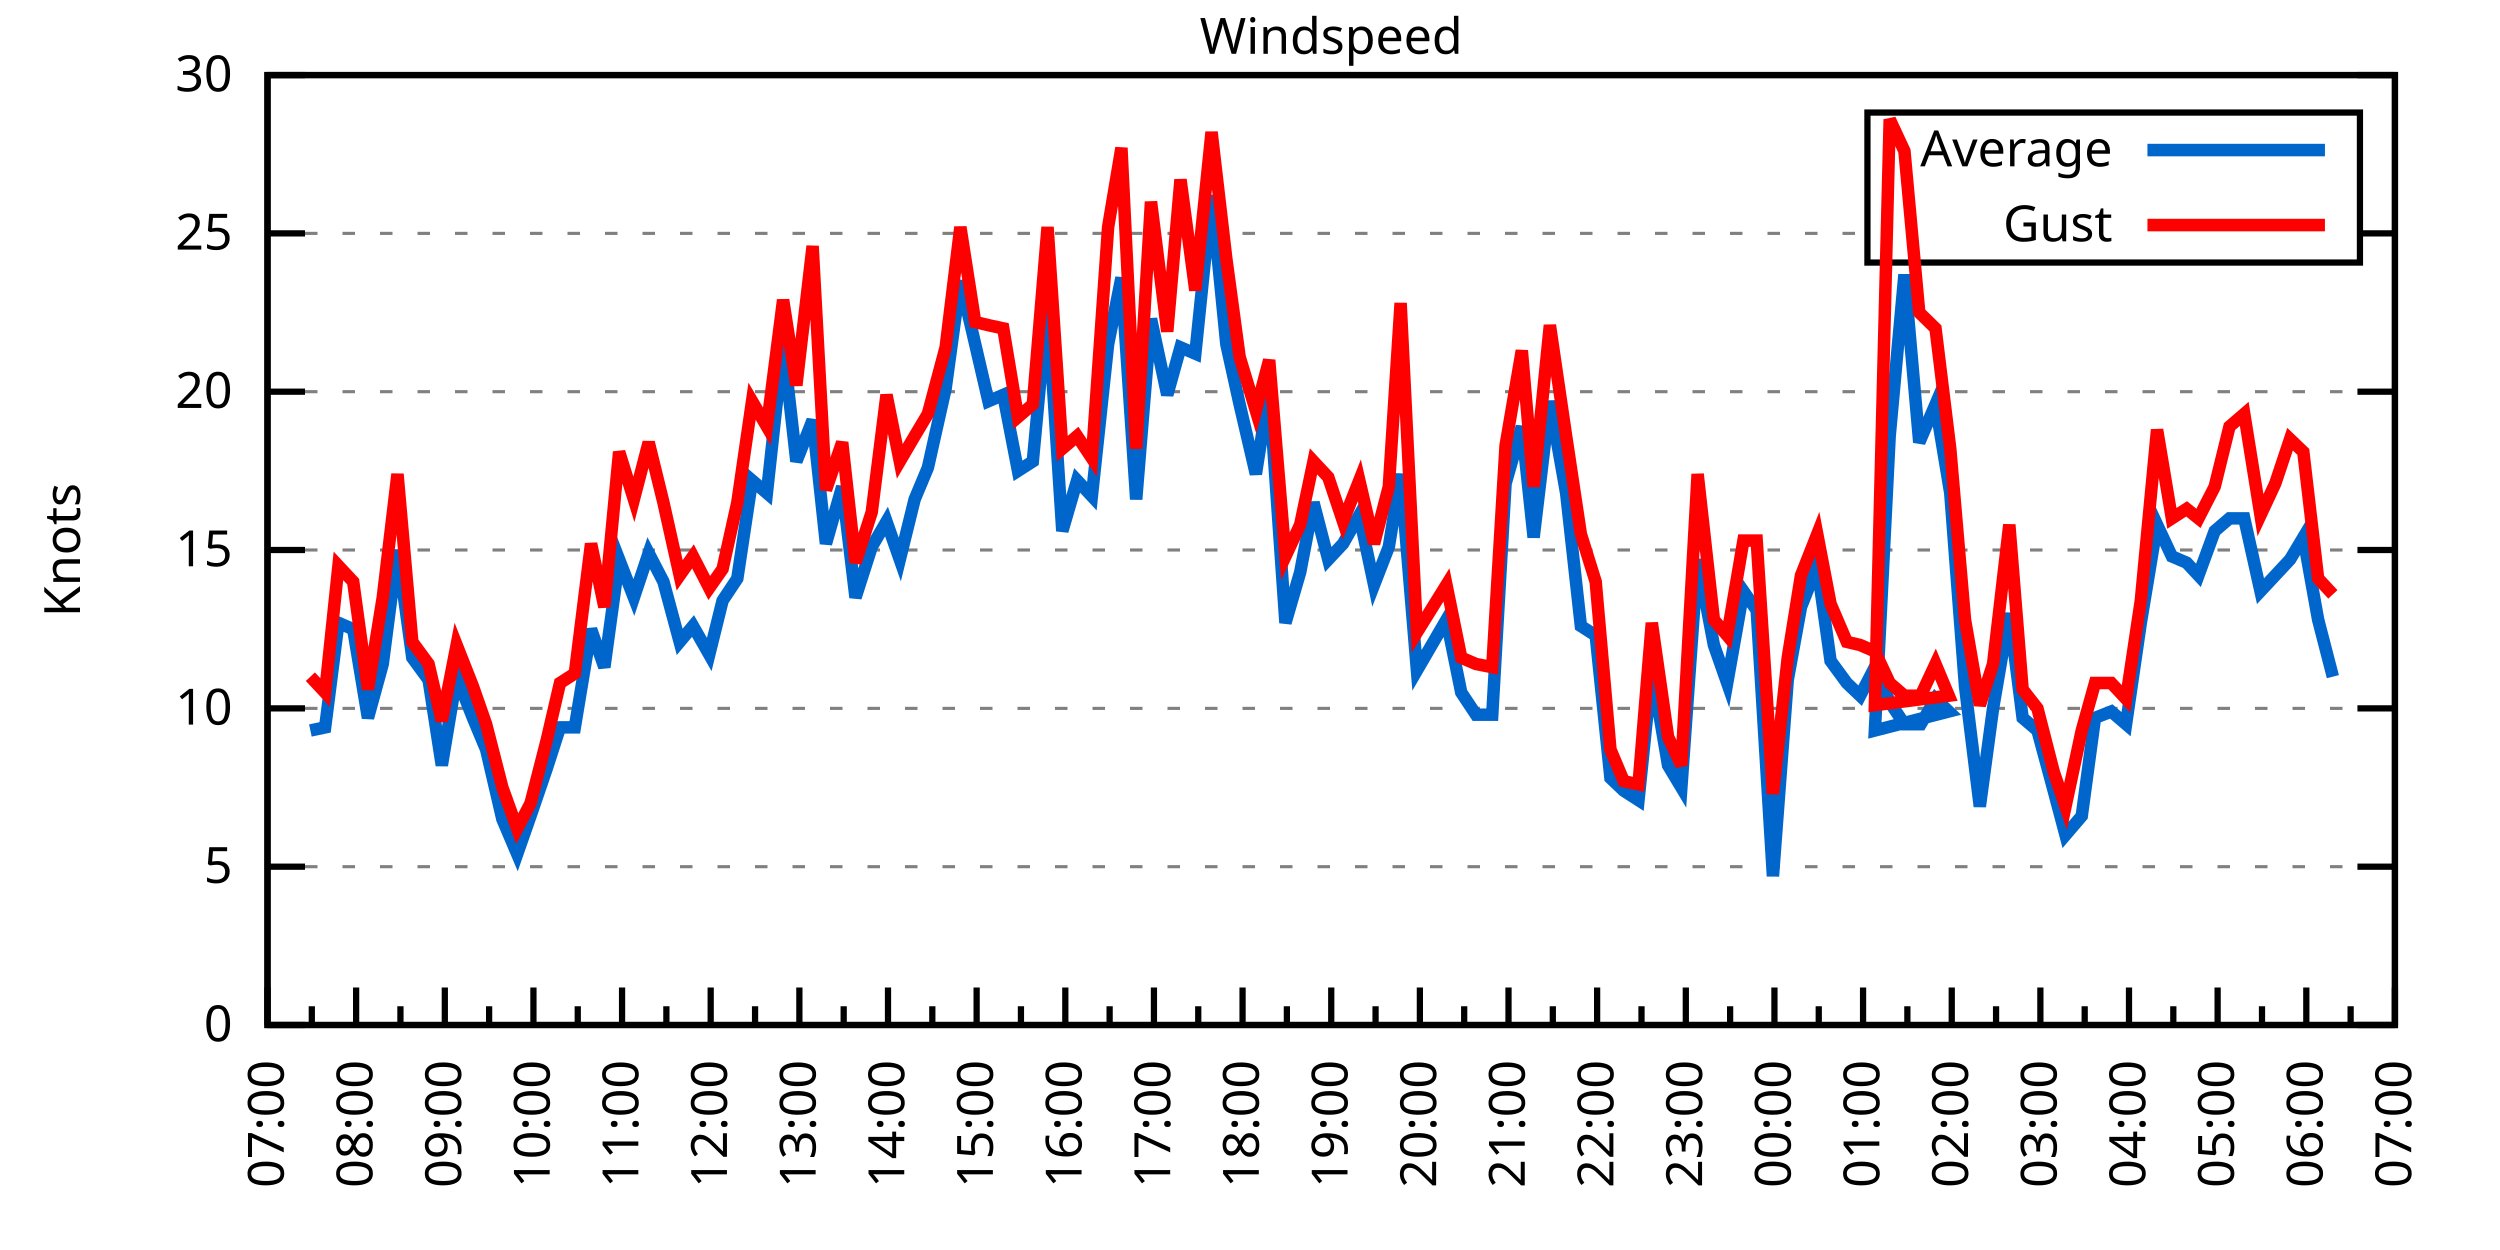
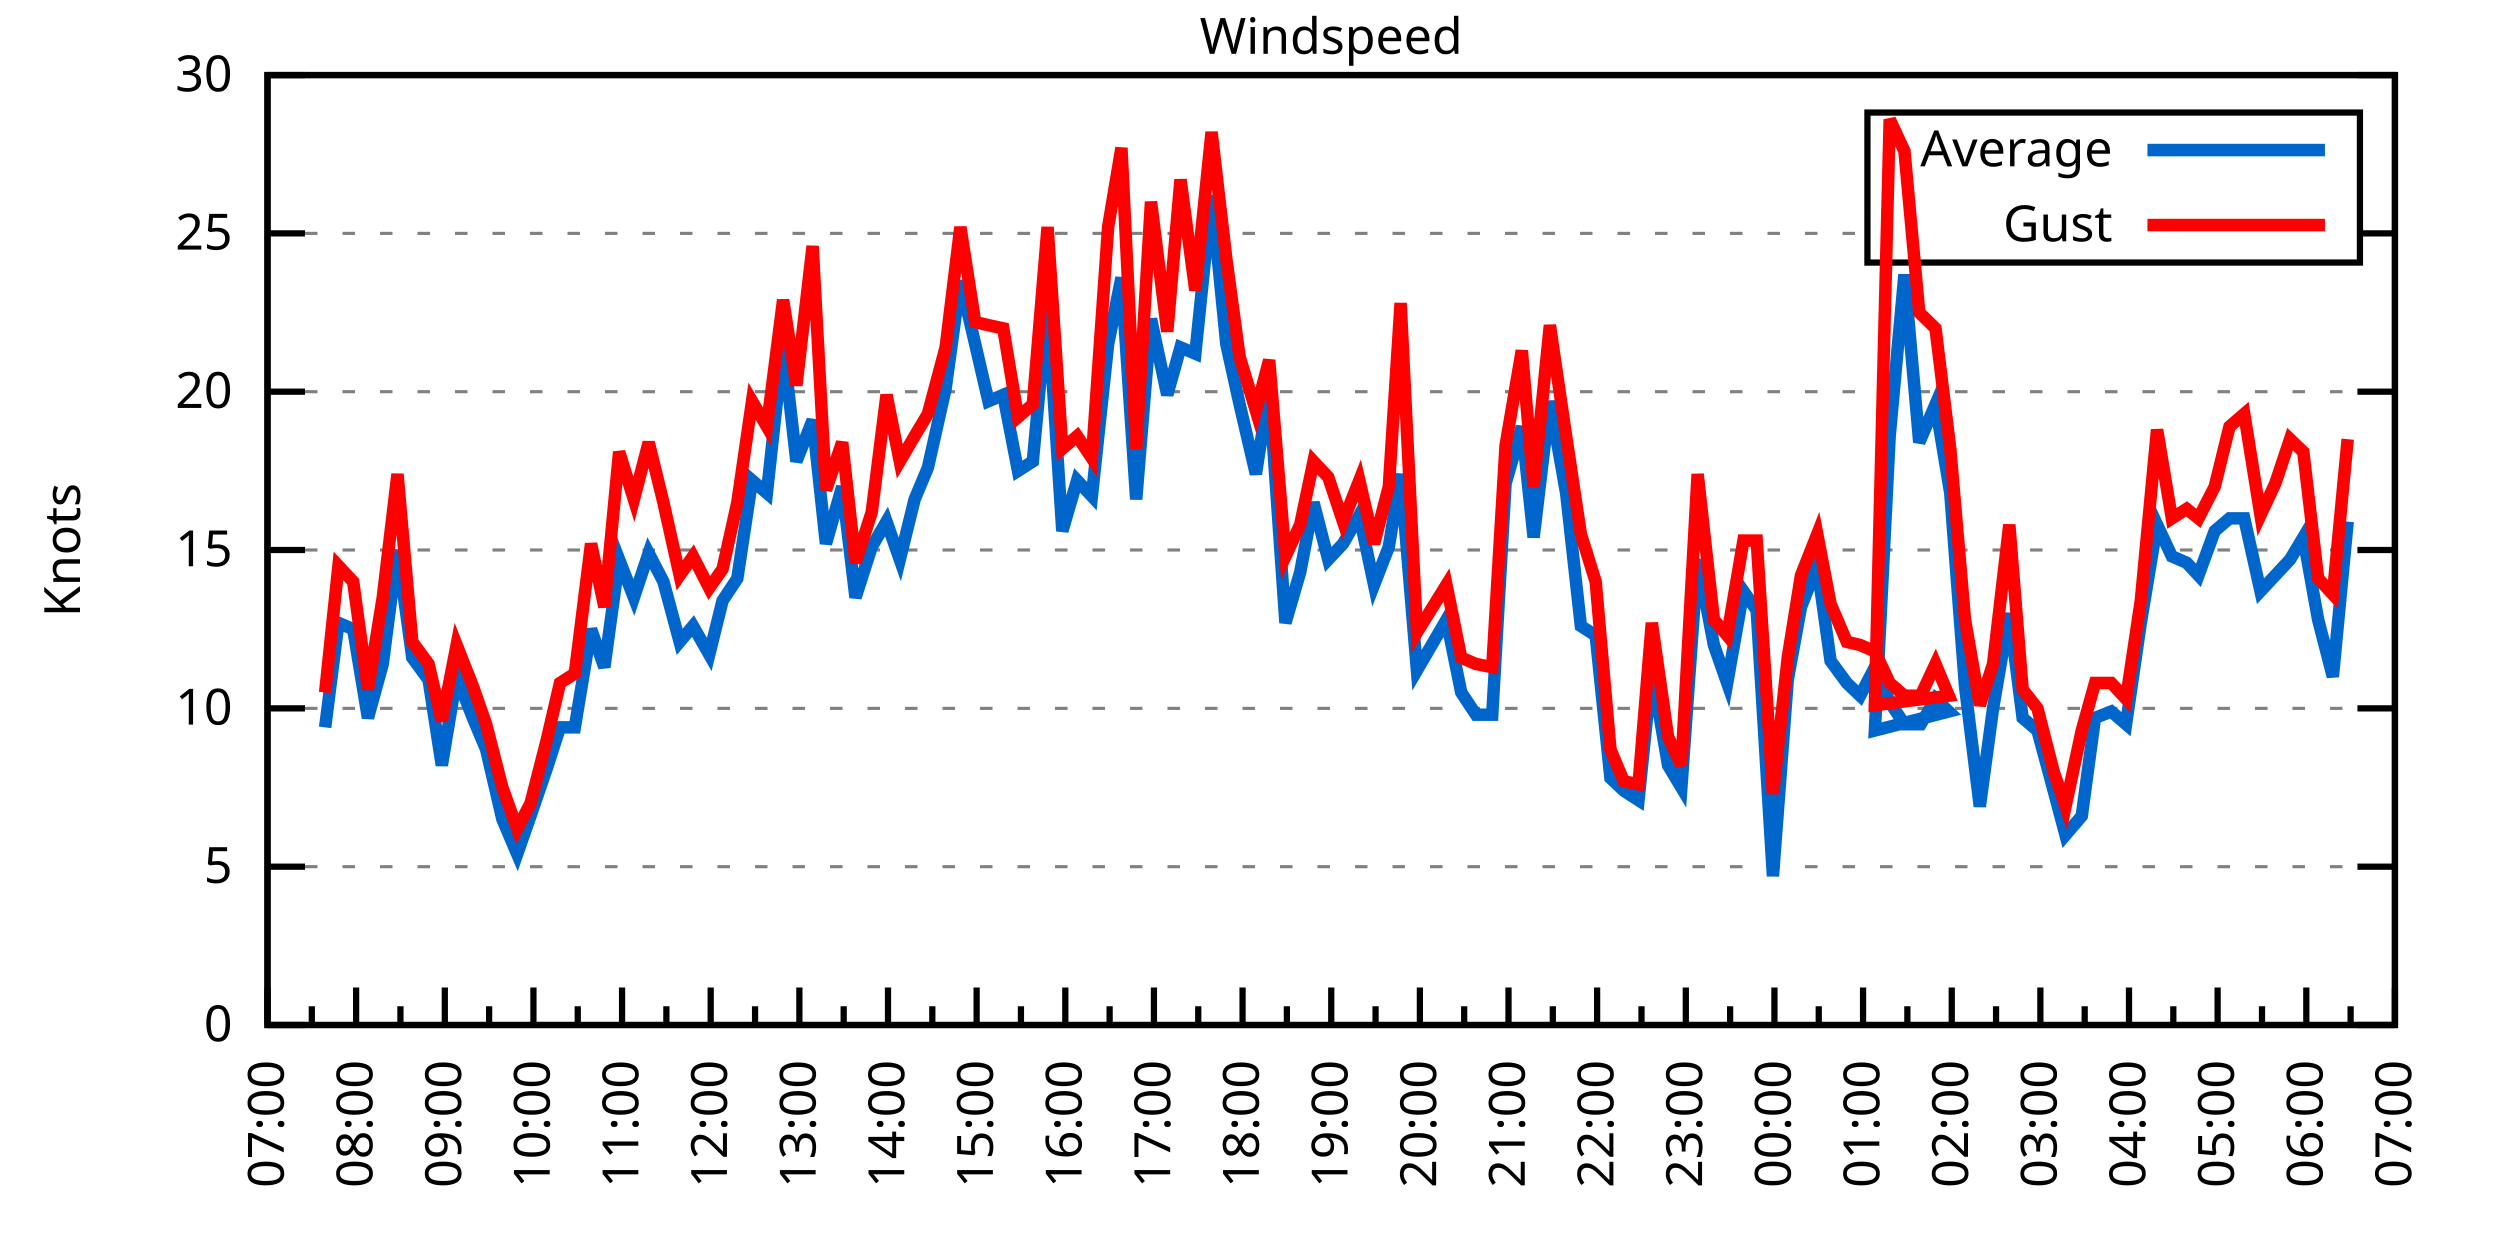
<svg xmlns="http://www.w3.org/2000/svg" xmlns:xlink="http://www.w3.org/1999/xlink" width="400" height="200" viewBox="0 0 400 200">
  <g id="gnuplot_canvas">
    <rect x="0" y="0" width="400" height="200" fill="none" />
    <defs>
      <circle id="gpDot" r="0.5" stroke-width="0.5" stroke="currentColor" />
      <path id="gpPt0" stroke-width="0.333" stroke="currentColor" d="M-1,0 h2 M0,-1 v2" />
      <path id="gpPt1" stroke-width="0.333" stroke="currentColor" d="M-1,-1 L1,1 M1,-1 L-1,1" />
      <path id="gpPt2" stroke-width="0.333" stroke="currentColor" d="M-1,0 L1,0 M0,-1 L0,1 M-1,-1 L1,1 M-1,1 L1,-1" />
      <rect id="gpPt3" stroke-width="0.333" stroke="currentColor" x="-1" y="-1" width="2" height="2" />
      <rect id="gpPt4" stroke-width="0.333" stroke="currentColor" fill="currentColor" x="-1" y="-1" width="2" height="2" />
      <circle id="gpPt5" stroke-width="0.333" stroke="currentColor" cx="0" cy="0" r="1" />
      <use xlink:href="#gpPt5" id="gpPt6" fill="currentColor" stroke="none" />
      <path id="gpPt7" stroke-width="0.333" stroke="currentColor" d="M0,-1.33 L-1.33,0.67 L1.33,0.67 z" />
      <use xlink:href="#gpPt7" id="gpPt8" fill="currentColor" stroke="none" />
      <use xlink:href="#gpPt7" id="gpPt9" stroke="currentColor" transform="rotate(180)" />
      <use xlink:href="#gpPt9" id="gpPt10" fill="currentColor" stroke="none" />
      <use xlink:href="#gpPt3" id="gpPt11" stroke="currentColor" transform="rotate(45)" />
      <use xlink:href="#gpPt11" id="gpPt12" fill="currentColor" stroke="none" />
      <path id="gpPt13" stroke-width="0.333" stroke="currentColor" d="M0,1.330 L1.265,0.411 L0.782,-1.067 L-0.782,-1.076 L-1.265,0.411 z" />
      <use xlink:href="#gpPt13" id="gpPt14" fill="currentColor" stroke="none" />
      <filter id="textbox" filterUnits="objectBoundingBox" x="0" y="0" height="1" width="1">
        <feFlood flood-color="white" flood-opacity="1" result="bgnd" />
        <feComposite in="SourceGraphic" in2="bgnd" operator="atop" />
      </filter>
      <filter id="greybox" filterUnits="objectBoundingBox" x="0" y="0" height="1" width="1">
        <feFlood flood-color="lightgrey" flood-opacity="1" result="grey" />
        <feComposite in="SourceGraphic" in2="grey" operator="atop" />
      </filter>
    </defs>
    <g fill="none" color="white" stroke="currentColor" stroke-width="1.00" stroke-linecap="butt" stroke-linejoin="miter">
</g>
    <g fill="none" color="black" stroke="currentColor" stroke-width="1.00" stroke-linecap="butt" stroke-linejoin="miter">
      <g stroke="none" shape-rendering="crispEdges">
        <polygon fill="rgb(255, 255, 255)" points="42.80,164.00 383.18,164.00 383.18,12.02 42.80,12.02 " />
      </g>
    </g>
    <g fill="none" color="black" stroke="currentColor" stroke-width="1.00" stroke-linecap="butt" stroke-linejoin="miter">
</g>
    <g fill="none" color="black" stroke="black" stroke-width="0.50" stroke-linecap="butt" stroke-linejoin="miter">
</g>
    <g fill="none" color="gray" stroke="currentColor" stroke-width="0.50" stroke-linecap="butt" stroke-linejoin="miter">
      <path stroke="gray" stroke-dasharray="2,4" class="gridline" d="M42.80,164.00 L383.19,164.00  " />
    </g>
    <g fill="none" color="gray" stroke="gray" stroke-width="1.00" stroke-linecap="butt" stroke-linejoin="miter">
</g>
    <g fill="none" color="black" stroke="currentColor" stroke-width="1.00" stroke-linecap="butt" stroke-linejoin="miter">
      <path stroke="black" d="M42.80,164.00 L48.80,164.00 M383.19,164.00 L377.19,164.00  " />
      <g transform="translate(37.20,166.60)" stroke="none" fill="black" font-family="Sans" font-size="8.00" text-anchor="end">
        <text>
          <tspan font-family="Sans"> 0</tspan>
        </text>
      </g>
    </g>
    <g fill="none" color="black" stroke="currentColor" stroke-width="1.00" stroke-linecap="butt" stroke-linejoin="miter">
</g>
    <g fill="none" color="black" stroke="black" stroke-width="0.50" stroke-linecap="butt" stroke-linejoin="miter">
</g>
    <g fill="none" color="gray" stroke="currentColor" stroke-width="0.50" stroke-linecap="butt" stroke-linejoin="miter">
      <path stroke="gray" stroke-dasharray="2,4" class="gridline" d="M42.80,138.67 L383.19,138.67  " />
    </g>
    <g fill="none" color="gray" stroke="gray" stroke-width="1.00" stroke-linecap="butt" stroke-linejoin="miter">
</g>
    <g fill="none" color="black" stroke="currentColor" stroke-width="1.00" stroke-linecap="butt" stroke-linejoin="miter">
      <path stroke="black" d="M42.80,138.67 L48.80,138.67 M383.19,138.67 L377.19,138.67  " />
      <g transform="translate(37.20,141.27)" stroke="none" fill="black" font-family="Sans" font-size="8.00" text-anchor="end">
        <text>
          <tspan font-family="Sans"> 5</tspan>
        </text>
      </g>
    </g>
    <g fill="none" color="black" stroke="currentColor" stroke-width="1.00" stroke-linecap="butt" stroke-linejoin="miter">
</g>
    <g fill="none" color="black" stroke="black" stroke-width="0.50" stroke-linecap="butt" stroke-linejoin="miter">
</g>
    <g fill="none" color="gray" stroke="currentColor" stroke-width="0.50" stroke-linecap="butt" stroke-linejoin="miter">
      <path stroke="gray" stroke-dasharray="2,4" class="gridline" d="M42.80,113.34 L383.19,113.34  " />
    </g>
    <g fill="none" color="gray" stroke="gray" stroke-width="1.00" stroke-linecap="butt" stroke-linejoin="miter">
</g>
    <g fill="none" color="black" stroke="currentColor" stroke-width="1.00" stroke-linecap="butt" stroke-linejoin="miter">
      <path stroke="black" d="M42.80,113.34 L48.80,113.34 M383.19,113.34 L377.19,113.34  " />
      <g transform="translate(37.20,115.94)" stroke="none" fill="black" font-family="Sans" font-size="8.00" text-anchor="end">
        <text>
          <tspan font-family="Sans"> 10</tspan>
        </text>
      </g>
    </g>
    <g fill="none" color="black" stroke="currentColor" stroke-width="1.00" stroke-linecap="butt" stroke-linejoin="miter">
</g>
    <g fill="none" color="black" stroke="black" stroke-width="0.50" stroke-linecap="butt" stroke-linejoin="miter">
</g>
    <g fill="none" color="gray" stroke="currentColor" stroke-width="0.50" stroke-linecap="butt" stroke-linejoin="miter">
      <path stroke="gray" stroke-dasharray="2,4" class="gridline" d="M42.80,88.00 L383.19,88.00  " />
    </g>
    <g fill="none" color="gray" stroke="gray" stroke-width="1.00" stroke-linecap="butt" stroke-linejoin="miter">
</g>
    <g fill="none" color="black" stroke="currentColor" stroke-width="1.00" stroke-linecap="butt" stroke-linejoin="miter">
      <path stroke="black" d="M42.80,88.00 L48.80,88.00 M383.19,88.00 L377.19,88.00  " />
      <g transform="translate(37.20,90.60)" stroke="none" fill="black" font-family="Sans" font-size="8.00" text-anchor="end">
        <text>
          <tspan font-family="Sans"> 15</tspan>
        </text>
      </g>
    </g>
    <g fill="none" color="black" stroke="currentColor" stroke-width="1.00" stroke-linecap="butt" stroke-linejoin="miter">
</g>
    <g fill="none" color="black" stroke="black" stroke-width="0.50" stroke-linecap="butt" stroke-linejoin="miter">
</g>
    <g fill="none" color="gray" stroke="currentColor" stroke-width="0.50" stroke-linecap="butt" stroke-linejoin="miter">
      <path stroke="gray" stroke-dasharray="2,4" class="gridline" d="M42.80,62.67 L383.19,62.67  " />
    </g>
    <g fill="none" color="gray" stroke="gray" stroke-width="1.00" stroke-linecap="butt" stroke-linejoin="miter">
</g>
    <g fill="none" color="black" stroke="currentColor" stroke-width="1.00" stroke-linecap="butt" stroke-linejoin="miter">
      <path stroke="black" d="M42.80,62.67 L48.80,62.67 M383.19,62.67 L377.19,62.67  " />
      <g transform="translate(37.20,65.27)" stroke="none" fill="black" font-family="Sans" font-size="8.00" text-anchor="end">
        <text>
          <tspan font-family="Sans"> 20</tspan>
        </text>
      </g>
    </g>
    <g fill="none" color="black" stroke="currentColor" stroke-width="1.00" stroke-linecap="butt" stroke-linejoin="miter">
</g>
    <g fill="none" color="black" stroke="black" stroke-width="0.50" stroke-linecap="butt" stroke-linejoin="miter">
</g>
    <g fill="none" color="gray" stroke="currentColor" stroke-width="0.50" stroke-linecap="butt" stroke-linejoin="miter">
      <path stroke="gray" stroke-dasharray="2,4" class="gridline" d="M42.80,37.34 L298.79,37.34 M377.59,37.34 L383.19,37.34  " />
    </g>
    <g fill="none" color="gray" stroke="gray" stroke-width="1.00" stroke-linecap="butt" stroke-linejoin="miter">
</g>
    <g fill="none" color="black" stroke="currentColor" stroke-width="1.00" stroke-linecap="butt" stroke-linejoin="miter">
      <path stroke="black" d="M42.80,37.34 L48.80,37.34 M383.19,37.34 L377.19,37.34  " />
      <g transform="translate(37.20,39.94)" stroke="none" fill="black" font-family="Sans" font-size="8.00" text-anchor="end">
        <text>
          <tspan font-family="Sans"> 25</tspan>
        </text>
      </g>
    </g>
    <g fill="none" color="black" stroke="currentColor" stroke-width="1.00" stroke-linecap="butt" stroke-linejoin="miter">
</g>
    <g fill="none" color="black" stroke="black" stroke-width="0.50" stroke-linecap="butt" stroke-linejoin="miter">
</g>
    <g fill="none" color="gray" stroke="currentColor" stroke-width="0.50" stroke-linecap="butt" stroke-linejoin="miter">
      <path stroke="gray" stroke-dasharray="2,4" class="gridline" d="M42.80,12.01 L383.19,12.01  " />
    </g>
    <g fill="none" color="gray" stroke="gray" stroke-width="1.00" stroke-linecap="butt" stroke-linejoin="miter">
</g>
    <g fill="none" color="black" stroke="currentColor" stroke-width="1.00" stroke-linecap="butt" stroke-linejoin="miter">
      <path stroke="black" d="M42.80,12.01 L48.80,12.01 M383.19,12.01 L377.19,12.01  " />
      <g transform="translate(37.20,14.61)" stroke="none" fill="black" font-family="Sans" font-size="8.00" text-anchor="end">
        <text>
          <tspan font-family="Sans"> 30</tspan>
        </text>
      </g>
    </g>
    <g fill="none" color="black" stroke="currentColor" stroke-width="1.00" stroke-linecap="butt" stroke-linejoin="miter">
      <path stroke="black" d="M42.80,164.00 L42.80,158.00  " />
      <g transform="translate(45.40,169.60) rotate(270)" stroke="none" fill="black" font-family="Sans" font-size="8.00" text-anchor="end">
        <text>
          <tspan font-family="Sans">07:00</tspan>
        </text>
      </g>
    </g>
    <g fill="none" color="black" stroke="currentColor" stroke-width="1.00" stroke-linecap="butt" stroke-linejoin="miter">
      <path stroke="black" d="M49.89,164.00 L49.89,161.00 M56.98,164.00 L56.98,158.00  " />
      <g transform="translate(59.58,169.60) rotate(270)" stroke="none" fill="black" font-family="Sans" font-size="8.00" text-anchor="end">
        <text>
          <tspan font-family="Sans">08:00</tspan>
        </text>
      </g>
    </g>
    <g fill="none" color="black" stroke="currentColor" stroke-width="1.00" stroke-linecap="butt" stroke-linejoin="miter">
      <path stroke="black" d="M64.07,164.00 L64.07,161.00 M71.17,164.00 L71.17,158.00  " />
      <g transform="translate(73.77,169.60) rotate(270)" stroke="none" fill="black" font-family="Sans" font-size="8.00" text-anchor="end">
        <text>
          <tspan font-family="Sans">09:00</tspan>
        </text>
      </g>
    </g>
    <g fill="none" color="black" stroke="currentColor" stroke-width="1.00" stroke-linecap="butt" stroke-linejoin="miter">
      <path stroke="black" d="M78.26,164.00 L78.26,161.00 M85.35,164.00 L85.35,158.00  " />
      <g transform="translate(87.95,169.60) rotate(270)" stroke="none" fill="black" font-family="Sans" font-size="8.00" text-anchor="end">
        <text>
          <tspan font-family="Sans">10:00</tspan>
        </text>
      </g>
    </g>
    <g fill="none" color="black" stroke="currentColor" stroke-width="1.00" stroke-linecap="butt" stroke-linejoin="miter">
      <path stroke="black" d="M92.44,164.00 L92.44,161.00 M99.53,164.00 L99.53,158.00  " />
      <g transform="translate(102.13,169.60) rotate(270)" stroke="none" fill="black" font-family="Sans" font-size="8.00" text-anchor="end">
        <text>
          <tspan font-family="Sans">11:00</tspan>
        </text>
      </g>
    </g>
    <g fill="none" color="black" stroke="currentColor" stroke-width="1.00" stroke-linecap="butt" stroke-linejoin="miter">
      <path stroke="black" d="M106.62,164.00 L106.62,161.00 M113.71,164.00 L113.71,158.00  " />
      <g transform="translate(116.31,169.60) rotate(270)" stroke="none" fill="black" font-family="Sans" font-size="8.00" text-anchor="end">
        <text>
          <tspan font-family="Sans">12:00</tspan>
        </text>
      </g>
    </g>
    <g fill="none" color="black" stroke="currentColor" stroke-width="1.00" stroke-linecap="butt" stroke-linejoin="miter">
      <path stroke="black" d="M120.81,164.00 L120.81,161.00 M127.90,164.00 L127.90,158.00  " />
      <g transform="translate(130.50,169.60) rotate(270)" stroke="none" fill="black" font-family="Sans" font-size="8.00" text-anchor="end">
        <text>
          <tspan font-family="Sans">13:00</tspan>
        </text>
      </g>
    </g>
    <g fill="none" color="black" stroke="currentColor" stroke-width="1.00" stroke-linecap="butt" stroke-linejoin="miter">
      <path stroke="black" d="M134.99,164.00 L134.99,161.00 M142.08,164.00 L142.08,158.00  " />
      <g transform="translate(144.68,169.60) rotate(270)" stroke="none" fill="black" font-family="Sans" font-size="8.00" text-anchor="end">
        <text>
          <tspan font-family="Sans">14:00</tspan>
        </text>
      </g>
    </g>
    <g fill="none" color="black" stroke="currentColor" stroke-width="1.00" stroke-linecap="butt" stroke-linejoin="miter">
      <path stroke="black" d="M149.17,164.00 L149.17,161.00 M156.26,164.00 L156.26,158.00  " />
      <g transform="translate(158.86,169.60) rotate(270)" stroke="none" fill="black" font-family="Sans" font-size="8.00" text-anchor="end">
        <text>
          <tspan font-family="Sans">15:00</tspan>
        </text>
      </g>
    </g>
    <g fill="none" color="black" stroke="currentColor" stroke-width="1.00" stroke-linecap="butt" stroke-linejoin="miter">
      <path stroke="black" d="M163.35,164.00 L163.35,161.00 M170.45,164.00 L170.45,158.00  " />
      <g transform="translate(173.05,169.60) rotate(270)" stroke="none" fill="black" font-family="Sans" font-size="8.00" text-anchor="end">
        <text>
          <tspan font-family="Sans">16:00</tspan>
        </text>
      </g>
    </g>
    <g fill="none" color="black" stroke="currentColor" stroke-width="1.00" stroke-linecap="butt" stroke-linejoin="miter">
      <path stroke="black" d="M177.54,164.00 L177.54,161.00 M184.63,164.00 L184.63,158.00  " />
      <g transform="translate(187.23,169.60) rotate(270)" stroke="none" fill="black" font-family="Sans" font-size="8.00" text-anchor="end">
        <text>
          <tspan font-family="Sans">17:00</tspan>
        </text>
      </g>
    </g>
    <g fill="none" color="black" stroke="currentColor" stroke-width="1.00" stroke-linecap="butt" stroke-linejoin="miter">
      <path stroke="black" d="M191.72,164.00 L191.72,161.00 M198.81,164.00 L198.81,158.00  " />
      <g transform="translate(201.41,169.60) rotate(270)" stroke="none" fill="black" font-family="Sans" font-size="8.00" text-anchor="end">
        <text>
          <tspan font-family="Sans">18:00</tspan>
        </text>
      </g>
    </g>
    <g fill="none" color="black" stroke="currentColor" stroke-width="1.00" stroke-linecap="butt" stroke-linejoin="miter">
      <path stroke="black" d="M205.90,164.00 L205.90,161.00 M213.00,164.00 L213.00,158.00  " />
      <g transform="translate(215.60,169.60) rotate(270)" stroke="none" fill="black" font-family="Sans" font-size="8.00" text-anchor="end">
        <text>
          <tspan font-family="Sans">19:00</tspan>
        </text>
      </g>
    </g>
    <g fill="none" color="black" stroke="currentColor" stroke-width="1.00" stroke-linecap="butt" stroke-linejoin="miter">
      <path stroke="black" d="M220.09,164.00 L220.09,161.00 M227.18,164.00 L227.18,158.00  " />
      <g transform="translate(229.78,169.60) rotate(270)" stroke="none" fill="black" font-family="Sans" font-size="8.00" text-anchor="end">
        <text>
          <tspan font-family="Sans">20:00</tspan>
        </text>
      </g>
    </g>
    <g fill="none" color="black" stroke="currentColor" stroke-width="1.00" stroke-linecap="butt" stroke-linejoin="miter">
      <path stroke="black" d="M234.27,164.00 L234.27,161.00 M241.36,164.00 L241.36,158.00  " />
      <g transform="translate(243.96,169.60) rotate(270)" stroke="none" fill="black" font-family="Sans" font-size="8.00" text-anchor="end">
        <text>
          <tspan font-family="Sans">21:00</tspan>
        </text>
      </g>
    </g>
    <g fill="none" color="black" stroke="currentColor" stroke-width="1.00" stroke-linecap="butt" stroke-linejoin="miter">
      <path stroke="black" d="M248.45,164.00 L248.45,161.00 M255.54,164.00 L255.54,158.00  " />
      <g transform="translate(258.14,169.60) rotate(270)" stroke="none" fill="black" font-family="Sans" font-size="8.00" text-anchor="end">
        <text>
          <tspan font-family="Sans">22:00</tspan>
        </text>
      </g>
    </g>
    <g fill="none" color="black" stroke="currentColor" stroke-width="1.00" stroke-linecap="butt" stroke-linejoin="miter">
      <path stroke="black" d="M262.64,164.00 L262.64,161.00 M269.73,164.00 L269.73,158.00  " />
      <g transform="translate(272.33,169.60) rotate(270)" stroke="none" fill="black" font-family="Sans" font-size="8.00" text-anchor="end">
        <text>
          <tspan font-family="Sans">23:00</tspan>
        </text>
      </g>
    </g>
    <g fill="none" color="black" stroke="currentColor" stroke-width="1.00" stroke-linecap="butt" stroke-linejoin="miter">
      <path stroke="black" d="M276.82,164.00 L276.82,161.00 M283.91,164.00 L283.91,158.00  " />
      <g transform="translate(286.51,169.60) rotate(270)" stroke="none" fill="black" font-family="Sans" font-size="8.00" text-anchor="end">
        <text>
          <tspan font-family="Sans">00:00</tspan>
        </text>
      </g>
    </g>
    <g fill="none" color="black" stroke="currentColor" stroke-width="1.00" stroke-linecap="butt" stroke-linejoin="miter">
      <path stroke="black" d="M291.00,164.00 L291.00,161.00 M298.09,164.00 L298.09,158.00  " />
      <g transform="translate(300.69,169.60) rotate(270)" stroke="none" fill="black" font-family="Sans" font-size="8.00" text-anchor="end">
        <text>
          <tspan font-family="Sans">01:00</tspan>
        </text>
      </g>
    </g>
    <g fill="none" color="black" stroke="currentColor" stroke-width="1.00" stroke-linecap="butt" stroke-linejoin="miter">
      <path stroke="black" d="M305.18,164.00 L305.18,161.00 M312.28,164.00 L312.28,158.00  " />
      <g transform="translate(314.88,169.60) rotate(270)" stroke="none" fill="black" font-family="Sans" font-size="8.00" text-anchor="end">
        <text>
          <tspan font-family="Sans">02:00</tspan>
        </text>
      </g>
    </g>
    <g fill="none" color="black" stroke="currentColor" stroke-width="1.00" stroke-linecap="butt" stroke-linejoin="miter">
      <path stroke="black" d="M319.37,164.00 L319.37,161.00 M326.46,164.00 L326.46,158.00  " />
      <g transform="translate(329.06,169.60) rotate(270)" stroke="none" fill="black" font-family="Sans" font-size="8.00" text-anchor="end">
        <text>
          <tspan font-family="Sans">03:00</tspan>
        </text>
      </g>
    </g>
    <g fill="none" color="black" stroke="currentColor" stroke-width="1.00" stroke-linecap="butt" stroke-linejoin="miter">
      <path stroke="black" d="M333.55,164.00 L333.55,161.00 M340.64,164.00 L340.64,158.00  " />
      <g transform="translate(343.24,169.60) rotate(270)" stroke="none" fill="black" font-family="Sans" font-size="8.00" text-anchor="end">
        <text>
          <tspan font-family="Sans">04:00</tspan>
        </text>
      </g>
    </g>
    <g fill="none" color="black" stroke="currentColor" stroke-width="1.00" stroke-linecap="butt" stroke-linejoin="miter">
      <path stroke="black" d="M347.73,164.00 L347.73,161.00 M354.82,164.00 L354.82,158.00  " />
      <g transform="translate(357.42,169.60) rotate(270)" stroke="none" fill="black" font-family="Sans" font-size="8.00" text-anchor="end">
        <text>
          <tspan font-family="Sans">05:00</tspan>
        </text>
      </g>
    </g>
    <g fill="none" color="black" stroke="currentColor" stroke-width="1.00" stroke-linecap="butt" stroke-linejoin="miter">
      <path stroke="black" d="M361.92,164.00 L361.92,161.00 M369.01,164.00 L369.01,158.00  " />
      <g transform="translate(371.61,169.60) rotate(270)" stroke="none" fill="black" font-family="Sans" font-size="8.00" text-anchor="end">
        <text>
          <tspan font-family="Sans">06:00</tspan>
        </text>
      </g>
    </g>
    <g fill="none" color="black" stroke="currentColor" stroke-width="1.00" stroke-linecap="butt" stroke-linejoin="miter">
      <path stroke="black" d="M376.10,164.00 L376.10,161.00 M383.19,164.00 L383.19,158.00  " />
      <g transform="translate(385.79,169.60) rotate(270)" stroke="none" fill="black" font-family="Sans" font-size="8.00" text-anchor="end">
        <text>
          <tspan font-family="Sans">07:00</tspan>
        </text>
      </g>
    </g>
    <g fill="none" color="black" stroke="currentColor" stroke-width="1.00" stroke-linecap="butt" stroke-linejoin="miter">
</g>
    <g fill="none" color="black" stroke="currentColor" stroke-width="1.00" stroke-linecap="butt" stroke-linejoin="miter">
      <path stroke="black" d="M42.80,12.01 L42.80,164.00 L383.19,164.00 L383.19,12.01 L42.80,12.01 Z  " />
    </g>
    <g fill="none" color="black" stroke="currentColor" stroke-width="1.00" stroke-linecap="butt" stroke-linejoin="miter">
      <g transform="translate(12.80,88.01) rotate(270)" stroke="none" fill="black" font-family="Sans" font-size="8.00" text-anchor="middle">
        <text>
          <tspan font-family="Sans">Knots</tspan>
        </text>
      </g>
    </g>
    <g fill="none" color="black" stroke="currentColor" stroke-width="1.00" stroke-linecap="butt" stroke-linejoin="miter">
</g>
    <g fill="none" color="black" stroke="currentColor" stroke-width="1.00" stroke-linecap="butt" stroke-linejoin="miter">
      <path stroke="black" d="M298.79,42.01 L298.79,18.01 L377.59,18.01 L377.59,42.01 L298.79,42.01 Z  " />
    </g>
    <g id="Windspeed_plot_1">
      <g fill="none" color="white" stroke="black" stroke-width="2.00" stroke-linecap="butt" stroke-linejoin="miter">
</g>
      <g fill="none" color="black" stroke="currentColor" stroke-width="2.00" stroke-linecap="butt" stroke-linejoin="miter">
        <g transform="translate(337.99,26.61)" stroke="none" fill="black" font-family="Sans" font-size="8.00" text-anchor="end">
          <text>
            <tspan font-family="Sans">Average</tspan>
          </text>
        </g>
      </g>
      <g fill="none" color="black" stroke="currentColor" stroke-width="2.00" stroke-linecap="butt" stroke-linejoin="miter">
-         <path stroke="rgb(  0, 102, 204)" d="M343.59,24.01 L371.99,24.01 M49.66,116.88 L52.02,116.38 L54.15,99.66 L56.51,100.67 L58.87,114.86 L61.24,106.24   L63.60,88.00 L65.97,105.23 L68.57,108.78 L70.69,122.46 L73.06,108.27 L75.66,114.86 L77.78,119.92 L80.38,131.07   L82.75,136.64 L84.88,130.56 L87.48,122.96 L89.60,116.38 L91.97,116.38 L94.57,100.67 L96.70,106.75 L99.06,89.52   L101.42,95.60 L103.79,88.51 L106.15,93.07 L108.75,102.70 L110.88,100.16 L113.48,104.72 L115.61,96.11 L117.97,92.56   L120.33,76.86 L122.70,78.89 L125.30,55.07 L127.42,73.82 L130.02,67.23 L132.15,86.99 L134.75,77.87 L136.88,95.60   L139.48,87.50 L141.84,83.45 L143.97,89.52 L146.34,79.90 L148.46,74.83 L151.30,62.17 L153.66,44.94 L156.03,55.07   L158.15,64.19 L160.52,63.18 L162.88,75.34 L165.25,73.82 L167.61,48.49 L169.97,84.97 L172.34,76.86 L174.70,79.39   L177.30,55.07 L179.43,44.43 L181.79,79.90 L184.16,51.02 L186.76,63.18 L188.88,55.58 L191.25,56.59 L193.85,31.26   L196.21,55.07 L198.34,64.70 L200.94,75.85 L203.07,62.17 L205.67,99.66 L208.03,91.55 L210.16,80.41 L212.52,89.52   L214.89,86.99 L217.49,82.43 L219.85,93.58 L222.21,87.50 L224.10,75.85 L226.71,107.26 L231.43,99.15 L233.80,110.80   L236.16,114.35 L238.76,114.35 L240.89,77.37 L243.49,68.25 L245.38,85.98 L247.98,64.19 L250.58,78.89 L252.94,100.16   L255.31,101.68 L257.67,124.48 L259.80,126.51 L262.16,128.03 L264.29,107.26 L266.89,122.46 L269.02,126.00 L271.62,89.52   L274.22,103.20 L276.35,109.28 L278.95,94.59 L281.07,97.63 L283.67,140.19 L286.04,108.78 L288.16,97.12 L290.76,90.54   L292.89,105.74 L295.49,109.28 L297.62,111.31 L299.98,106.75 L302.35,112.32 L304.71,115.87 L307.31,115.87 L309.68,111.82   L311.80,113.84 L299.98,116.88 L302.35,69.77 L304.71,43.93 L307.08,70.78 L309.68,64.70 L312.04,78.89 L314.40,109.79   L316.77,129.04 L318.89,113.34 L321.49,98.14 L323.62,114.86 L325.99,116.88 L328.59,126.51 L330.48,133.60 L333.08,130.56   L335.20,114.86 L337.80,113.84 L340.17,115.87 L342.53,99.66 L345.13,83.95 L347.50,89.02 L349.86,90.03 L351.75,92.06   L354.35,84.97 L356.72,82.94 L359.08,82.94 L361.68,94.59 L364.04,92.06 L366.41,89.52 L368.53,85.98 L370.90,99.15   L373.26,108.27  " />
+         <path stroke="rgb(  0, 102, 204)" d="M343.59,24.01 L371.99,24.01 M52.02,116.38 L54.15,99.66 L56.51,100.67 L58.87,114.86 L61.24,106.24 L63.60,88.00   L65.97,105.23 L68.57,108.78 L70.69,122.46 L73.06,108.27 L75.66,114.86 L77.78,119.92 L80.38,131.07 L82.75,136.64   L84.88,130.56 L87.48,122.96 L89.60,116.38 L91.97,116.38 L94.57,100.67 L96.70,106.75 L99.06,89.52 L101.42,95.60   L103.79,88.51 L106.15,93.07 L108.75,102.70 L110.88,100.16 L113.48,104.72 L115.61,96.11 L117.97,92.56 L120.33,76.86   L122.70,78.89 L125.30,55.07 L127.42,73.82 L130.02,67.23 L132.15,86.99 L134.75,77.87 L136.88,95.60 L139.48,87.50   L141.84,83.45 L143.97,89.52 L146.34,79.90 L148.46,74.83 L151.30,62.17 L153.66,44.94 L156.03,55.07 L158.15,64.19   L160.52,63.18 L162.88,75.34 L165.25,73.82 L167.61,48.49 L169.97,84.97 L172.34,76.86 L174.70,79.39 L177.30,55.07   L179.43,44.43 L181.79,79.90 L184.16,51.02 L186.76,63.18 L188.88,55.58 L191.25,56.59 L193.85,31.26 L196.21,55.07   L198.34,64.70 L200.94,75.85 L203.07,62.17 L205.67,99.66 L208.03,91.55 L210.16,80.41 L212.52,89.52 L214.89,86.99   L217.49,82.43 L219.85,93.58 L222.21,87.50 L224.10,75.85 L226.71,107.26 L231.43,99.15 L233.80,110.80 L236.16,114.35   L238.76,114.35 L240.89,77.37 L243.49,68.25 L245.38,85.98 L247.98,64.19 L250.58,78.89 L252.94,100.16 L255.31,101.68   L257.67,124.48 L259.80,126.51 L262.16,128.03 L264.29,107.26 L266.89,122.46 L269.02,126.00 L271.62,89.52 L274.22,103.20   L276.35,109.28 L278.95,94.59 L281.07,97.63 L283.67,140.19 L286.04,108.78 L288.16,97.12 L290.76,90.54 L292.89,105.74   L295.49,109.28 L297.62,111.31 L299.98,106.75 L302.35,112.32 L304.71,115.87 L307.31,115.87 L309.68,111.82 L311.80,113.84   L299.98,116.88 L302.35,69.77 L304.71,43.93 L307.08,70.78 L309.68,64.70 L312.04,78.89 L314.40,109.79 L316.77,129.04   L318.89,113.34 L321.49,98.14 L323.62,114.86 L325.99,116.88 L328.59,126.51 L330.48,133.60 L333.08,130.56 L335.20,114.86   L337.80,113.84 L340.17,115.87 L342.53,99.66 L345.13,83.95 L347.50,89.02 L349.86,90.03 L351.75,92.06 L354.35,84.97   L356.72,82.94 L359.08,82.94 L361.68,94.59 L364.04,92.06 L366.41,89.52 L368.53,85.98 L370.90,99.15 L373.26,108.27   L375.63,83.45  " />
      </g>
    </g>
    <g id="Windspeed_plot_2">
      <g fill="none" color="black" stroke="currentColor" stroke-width="2.00" stroke-linecap="butt" stroke-linejoin="miter">
        <g transform="translate(337.99,38.61)" stroke="none" fill="black" font-family="Sans" font-size="8.00" text-anchor="end">
          <text>
            <tspan font-family="Sans">Gust</tspan>
          </text>
        </g>
      </g>
      <g fill="none" color="black" stroke="currentColor" stroke-width="2.00" stroke-linecap="butt" stroke-linejoin="miter">
-         <path stroke="rgb(255,   0,   0)" d="M343.59,36.01 L371.99,36.01 M49.66,108.27 L52.02,110.80 L54.15,90.54 L56.51,93.07 L58.87,110.30 L61.24,95.60   L63.60,75.85 L65.97,102.70 L68.57,106.24 L70.69,115.36 L73.06,103.20 L75.66,109.79 L77.78,115.87 L80.38,126.00   L82.75,132.59 L84.88,128.54 L87.48,118.40 L89.60,109.28 L91.97,107.76 L94.57,86.99 L96.70,97.12 L99.06,72.30   L101.42,79.90 L103.79,70.78 L106.15,80.41 L108.75,92.06 L110.88,89.02 L113.48,94.08 L115.61,91.04 L117.97,80.41   L120.33,64.19 L122.70,68.25 L125.30,47.98 L127.42,61.66 L130.02,39.37 L132.15,78.38 L134.75,70.78 L136.88,90.03   L139.48,81.93 L141.84,63.18 L143.97,73.82 L146.34,69.77 L148.46,66.22 L151.30,55.58 L153.66,36.33 L156.03,51.53   L158.15,52.03 L160.52,52.54 L162.88,66.73 L165.25,64.70 L167.61,36.33 L169.97,71.79 L172.34,69.77 L174.70,73.31   L177.30,36.33 L179.43,23.66 L181.79,71.79 L184.16,32.28 L186.76,53.05 L188.88,28.73 L191.25,46.46 L193.85,21.13   L196.21,41.39 L198.34,57.10 L200.94,65.71 L203.07,57.61 L205.67,89.02 L208.03,83.95 L210.16,73.82 L212.52,76.35   L214.89,83.45 L217.49,76.86 L219.85,86.99 L222.21,77.87 L224.10,48.49 L226.71,101.18 L231.43,93.58 L233.80,105.23   L236.16,106.24 L238.76,106.75 L240.89,71.29 L243.49,56.09 L245.38,77.87 L247.98,52.03 L250.58,69.77 L252.94,85.47   L255.31,93.07 L257.67,119.92 L259.80,124.99 L262.16,125.50 L264.29,99.66 L266.89,117.90 L269.02,122.46 L271.62,75.85   L274.22,99.15 L276.35,101.68 L278.95,86.49 L281.07,86.49 L283.67,127.02 L286.04,105.23 L288.16,92.06 L290.76,85.47   L292.89,96.62 L295.49,102.70 L297.62,103.20 L299.98,104.22 L302.35,109.28 L304.71,111.31 L307.31,111.31 L309.68,106.24   L311.80,111.31 L299.98,112.83 L302.35,19.10 L304.71,24.17 L307.08,50.01 L309.68,52.54 L312.04,71.79 L314.40,99.15   L316.77,112.83 L318.89,106.24 L321.49,83.95 L323.62,110.30 L325.99,113.34 L328.59,123.47 L330.48,129.04 L333.08,116.88   L335.20,109.28 L337.80,109.28 L340.17,111.82 L342.53,96.11 L345.13,68.75 L347.50,82.94 L349.86,81.42 L351.75,82.94   L354.35,77.87 L356.72,68.25 L359.08,66.22 L361.68,82.43 L364.04,77.37 L366.41,70.27 L368.53,72.30 L370.90,92.56   L373.26,95.10  " />
+         <path stroke="rgb(255,   0,   0)" d="M343.59,36.01 L371.99,36.01 M52.02,110.80 L54.15,90.54 L56.51,93.07 L58.87,110.30 L61.24,95.60 L63.60,75.85   L65.97,102.70 L68.57,106.24 L70.69,115.36 L73.06,103.20 L75.66,109.79 L77.78,115.87 L80.38,126.00 L82.75,132.59   L84.88,128.54 L87.48,118.40 L89.60,109.28 L91.97,107.76 L94.57,86.99 L96.70,97.12 L99.06,72.30 L101.42,79.90   L103.79,70.78 L106.15,80.41 L108.75,92.06 L110.88,89.02 L113.48,94.08 L115.61,91.04 L117.97,80.41 L120.33,64.19   L122.70,68.25 L125.30,47.98 L127.42,61.66 L130.02,39.37 L132.15,78.38 L134.75,70.78 L136.88,90.03 L139.48,81.93   L141.84,63.18 L143.97,73.82 L146.34,69.77 L148.46,66.22 L151.30,55.58 L153.66,36.33 L156.03,51.53 L158.15,52.03   L160.52,52.54 L162.88,66.73 L165.25,64.70 L167.61,36.33 L169.97,71.79 L172.34,69.77 L174.70,73.31 L177.30,36.33   L179.43,23.66 L181.79,71.79 L184.16,32.28 L186.76,53.05 L188.88,28.73 L191.25,46.46 L193.85,21.13 L196.21,41.39   L198.34,57.10 L200.94,65.71 L203.07,57.61 L205.67,89.02 L208.03,83.95 L210.16,73.82 L212.52,76.35 L214.89,83.45   L217.49,76.86 L219.85,86.99 L222.21,77.87 L224.10,48.49 L226.71,101.18 L231.43,93.58 L233.80,105.23 L236.16,106.24   L238.76,106.75 L240.89,71.29 L243.49,56.09 L245.38,77.87 L247.98,52.03 L250.58,69.77 L252.94,85.47 L255.31,93.07   L257.67,119.92 L259.80,124.99 L262.16,125.50 L264.29,99.66 L266.89,117.90 L269.02,122.46 L271.62,75.85 L274.22,99.15   L276.35,101.68 L278.95,86.49 L281.07,86.49 L283.67,127.02 L286.04,105.23 L288.16,92.06 L290.76,85.47 L292.89,96.62   L295.49,102.70 L297.62,103.20 L299.98,104.22 L302.35,109.28 L304.71,111.31 L307.31,111.31 L309.68,106.24 L311.80,111.31   L299.98,112.83 L302.35,19.10 L304.71,24.17 L307.08,50.01 L309.68,52.54 L312.04,71.79 L314.40,99.15 L316.77,112.83   L318.89,106.24 L321.49,83.95 L323.62,110.30 L325.99,113.34 L328.59,123.47 L330.48,129.04 L333.08,116.88 L335.20,109.28   L337.80,109.28 L340.17,111.82 L342.53,96.11 L345.13,68.75 L347.50,82.94 L349.86,81.42 L351.75,82.94 L354.35,77.87   L356.72,68.25 L359.08,66.22 L361.68,82.43 L364.04,77.37 L366.41,70.27 L368.53,72.30 L370.90,92.56 L373.26,95.10   L375.63,70.27  " />
      </g>
    </g>
    <g fill="none" color="black" stroke="currentColor" stroke-width="2.00" stroke-linecap="butt" stroke-linejoin="miter">
</g>
    <g fill="none" color="black" stroke="black" stroke-width="1.00" stroke-linecap="butt" stroke-linejoin="miter">
</g>
    <g fill="none" color="black" stroke="currentColor" stroke-width="1.00" stroke-linecap="butt" stroke-linejoin="miter">
      <path stroke="black" d="M42.80,12.01 L42.80,164.00 L383.19,164.00 L383.19,12.01 L42.80,12.01 Z  " />
    </g>
    <g fill="none" color="black" stroke="currentColor" stroke-width="1.00" stroke-linecap="butt" stroke-linejoin="miter">
      <g transform="translate(212.99,8.61)" stroke="none" fill="black" font-family="Sans" font-size="8.00" text-anchor="middle">
        <text>
          <tspan font-family="Sans">Windspeed</tspan>
        </text>
      </g>
    </g>
    <g fill="none" color="black" stroke="currentColor" stroke-width="1.00" stroke-linecap="butt" stroke-linejoin="miter">
</g>
  </g>
</svg>
